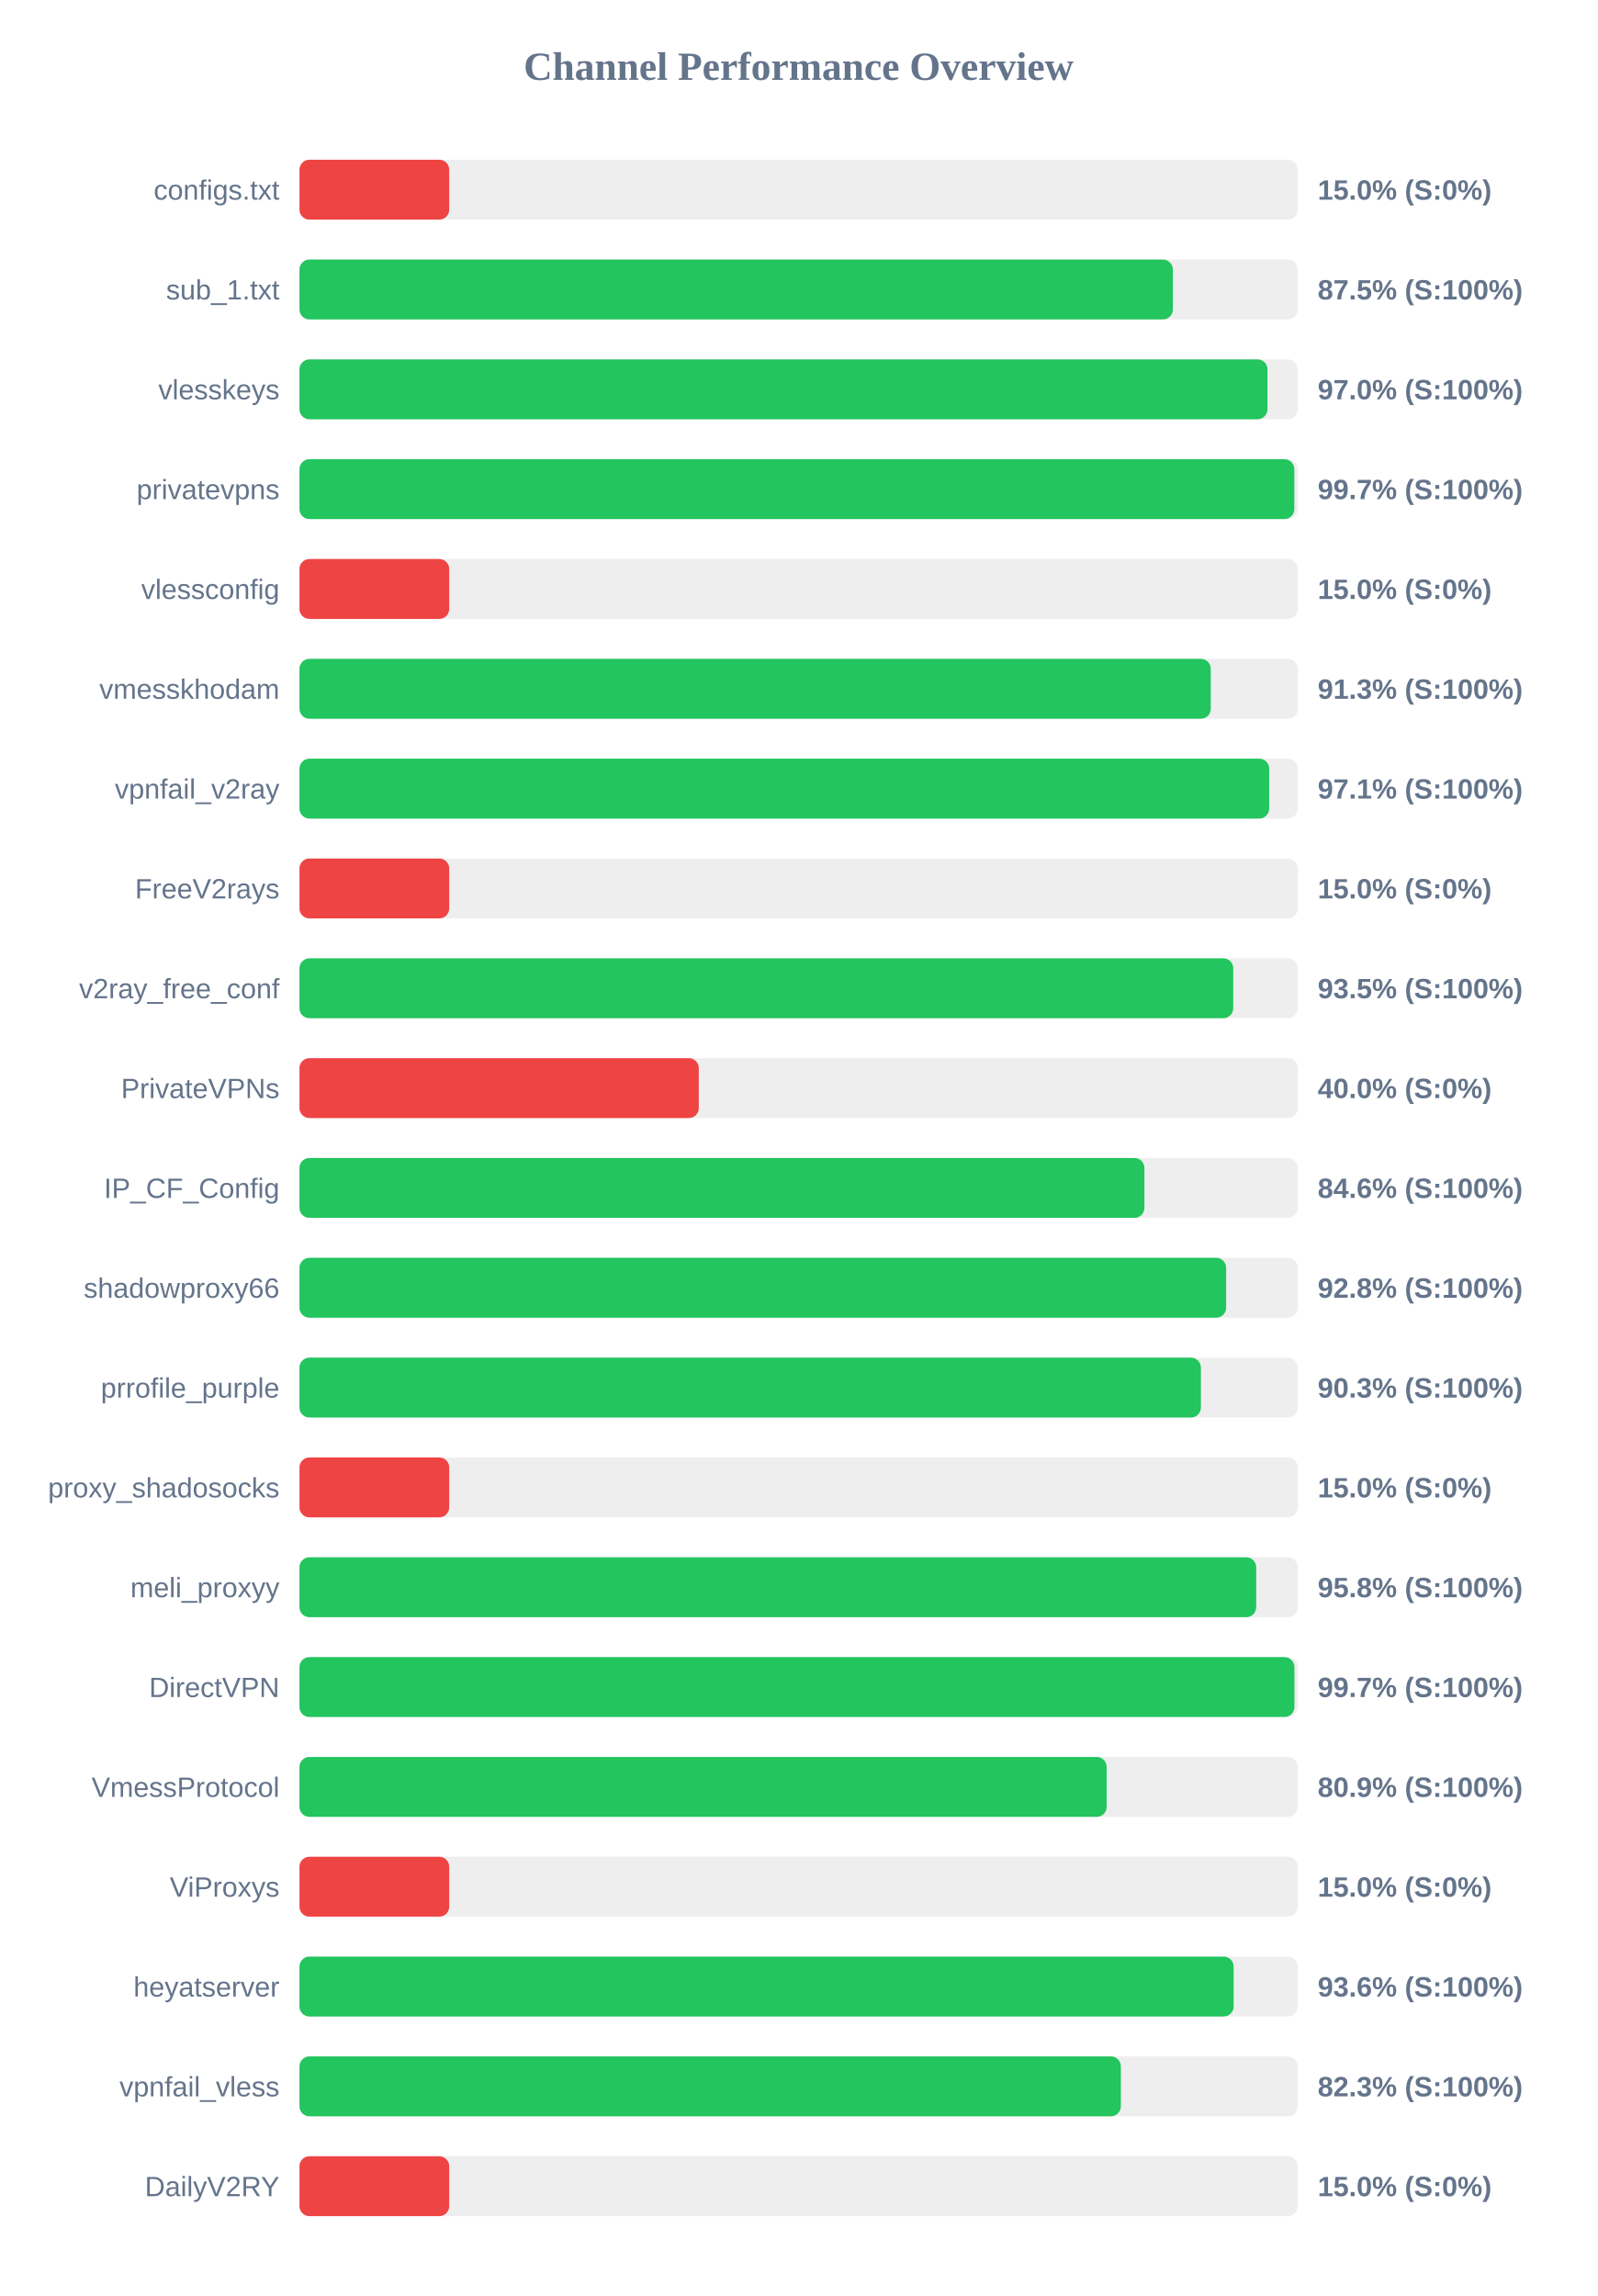
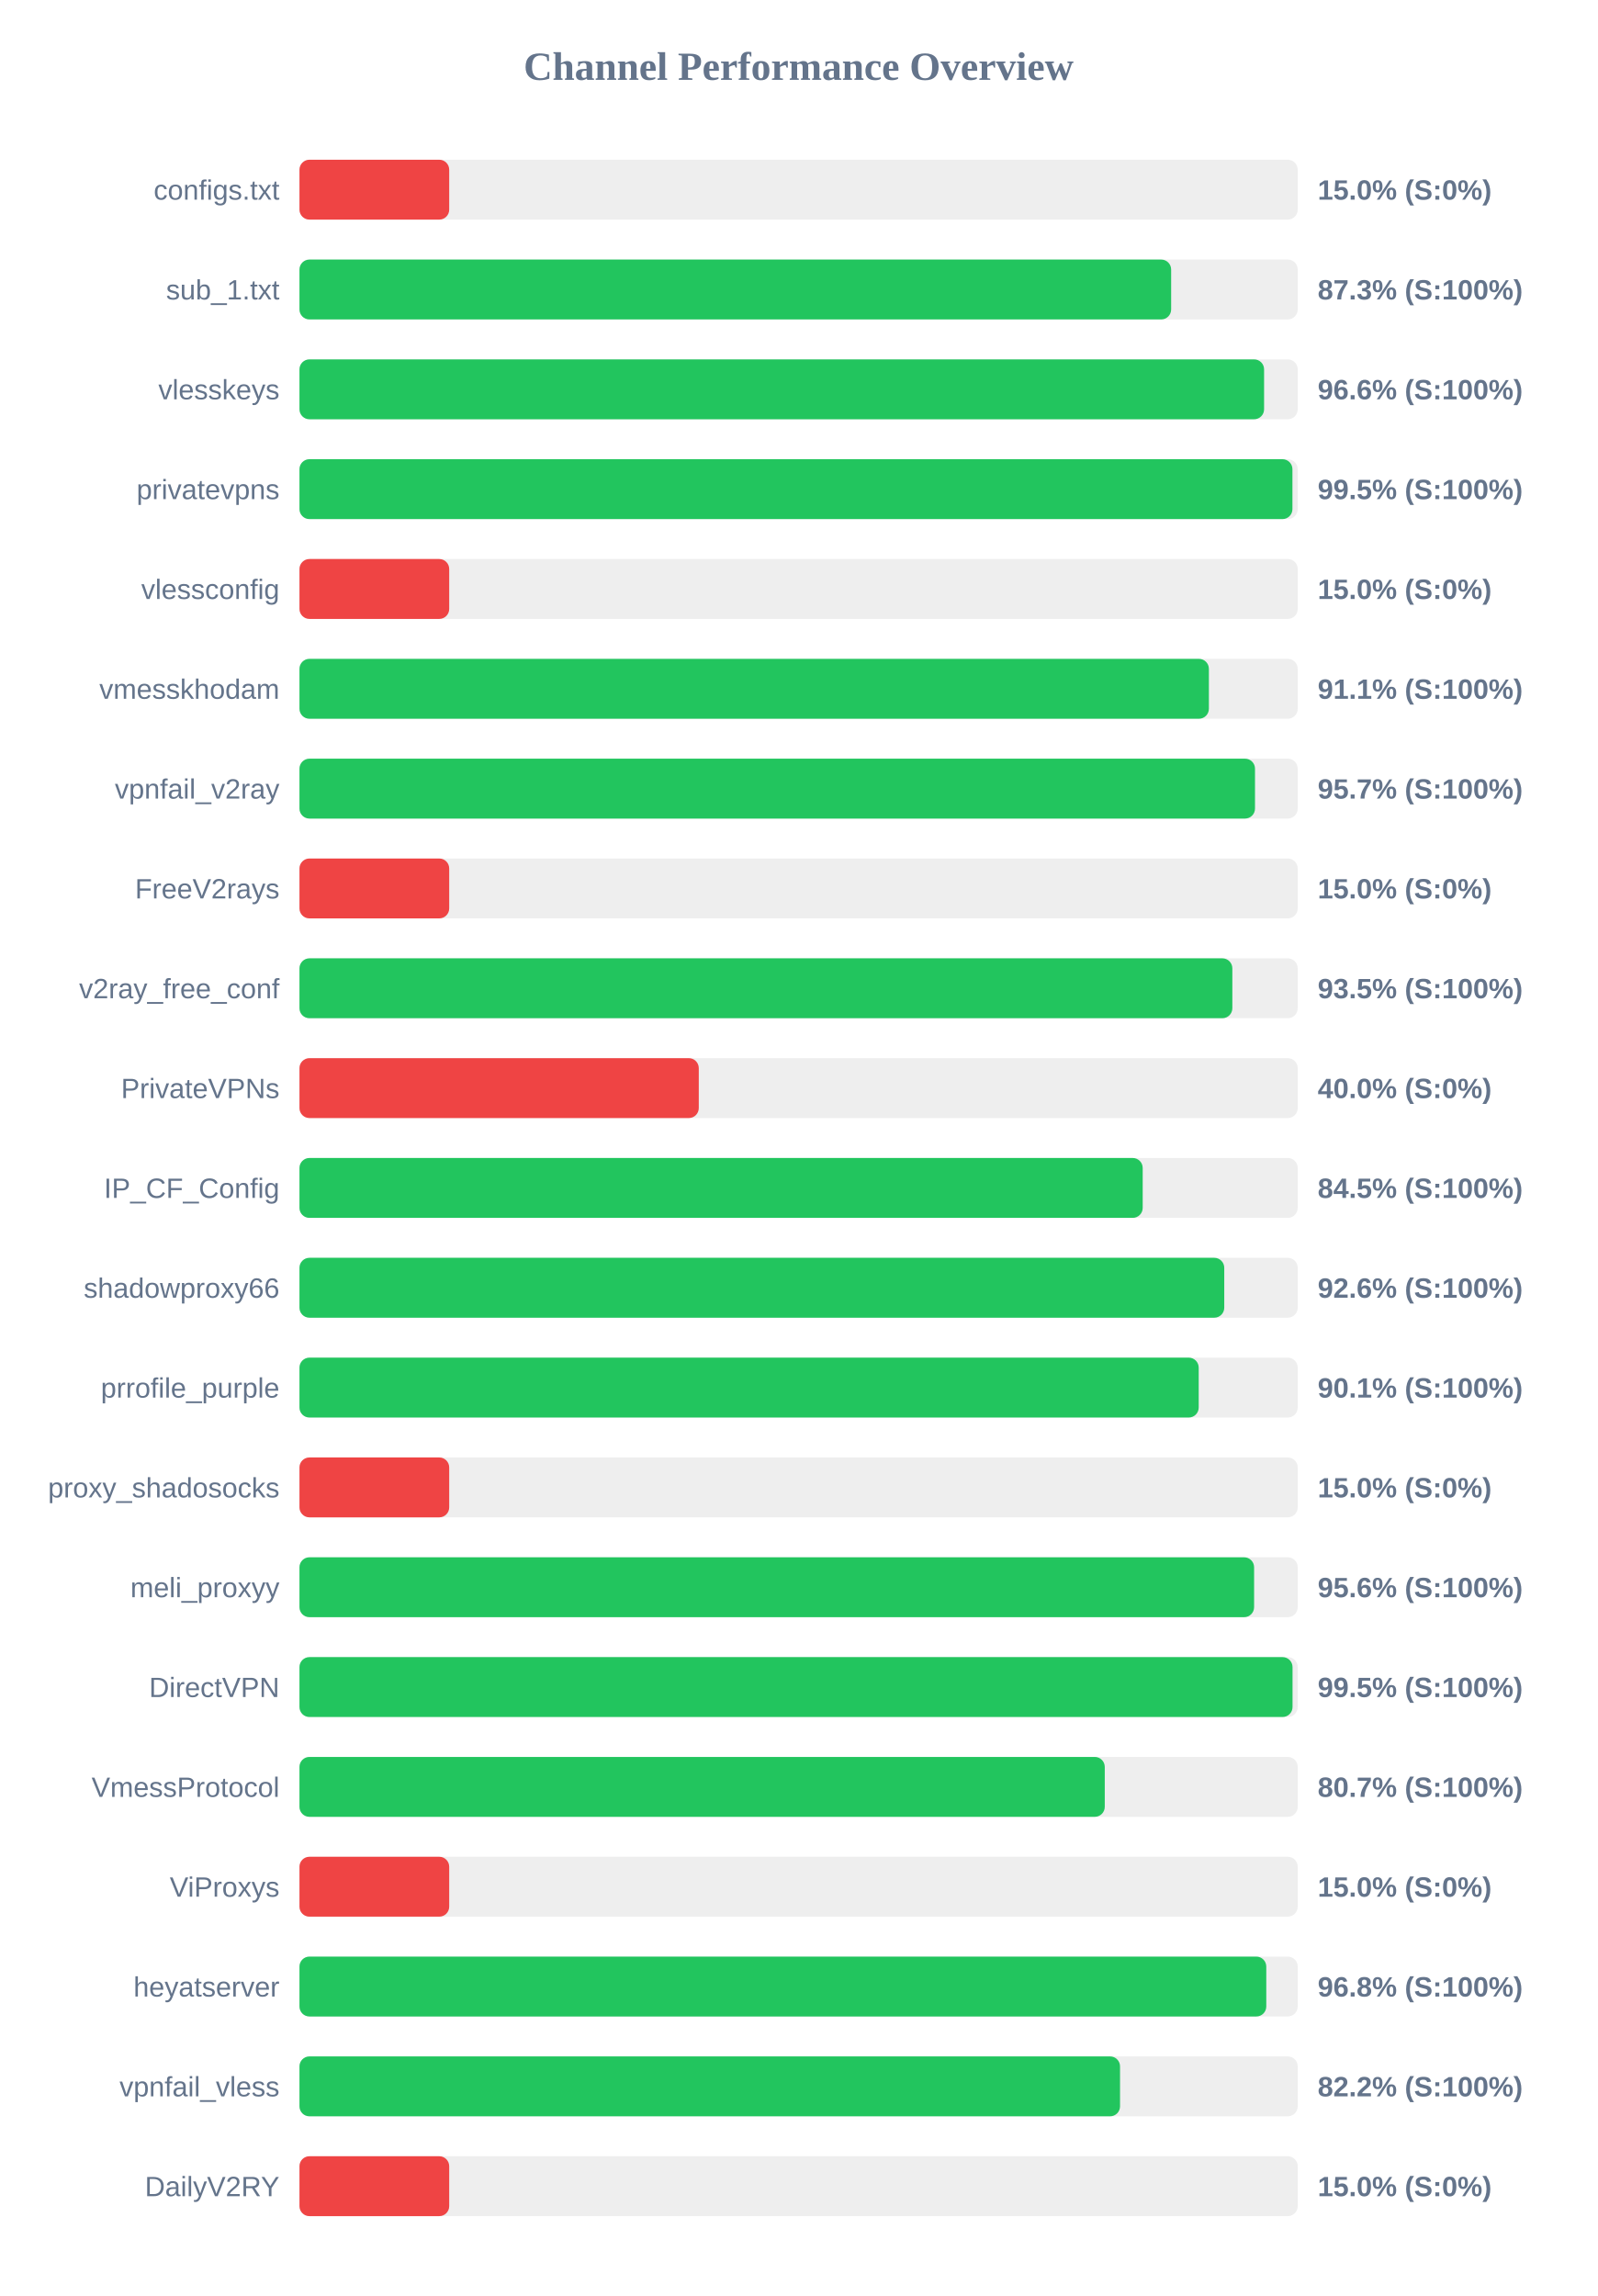
<svg xmlns="http://www.w3.org/2000/svg" width="800" height="1150" version="1.1">
  <style>
        .row { font: 14px Arial; fill: #64748b; }
        .score { font: bold 14px Arial; fill: #64748b; }
    </style>
  <text x="400" y="40" text-anchor="middle" font-size="20px" font-weight="bold" fill="#64748b">Channel Performance Overview</text>
  <rect x="150" y="80" width="500" height="30" fill="#eee" rx="5" />
  <rect x="150" y="80" width="75.0" height="30" fill="#ef4444" rx="5" />
  <text x="140" y="100" text-anchor="end" class="row">configs.txt</text>
  <text x="660" y="100" text-anchor="start" class="score">15.0% (S:0%)</text>
  <rect x="150" y="130" width="500" height="30" fill="#eee" rx="5" />
-   <rect x="150" y="130" width="437.45" height="30" fill="#22c55e" rx="5" />
+   <rect x="150" y="130" width="436.6" height="30" fill="#22c55e" rx="5" />
  <text x="140" y="150" text-anchor="end" class="row">sub_1.txt</text>
-   <text x="660" y="150" text-anchor="start" class="score">87.5% (S:100%)</text>
+   <text x="660" y="150" text-anchor="start" class="score">87.3% (S:100%)</text>
  <rect x="150" y="180" width="500" height="30" fill="#eee" rx="5" />
-   <rect x="150" y="180" width="484.85" height="30" fill="#22c55e" rx="5" />
+   <rect x="150" y="180" width="483.15" height="30" fill="#22c55e" rx="5" />
  <text x="140" y="200" text-anchor="end" class="row">vlesskeys</text>
-   <text x="660" y="200" text-anchor="start" class="score">97.0% (S:100%)</text>
+   <text x="660" y="200" text-anchor="start" class="score">96.6% (S:100%)</text>
  <rect x="150" y="230" width="500" height="30" fill="#eee" rx="5" />
-   <rect x="150" y="230" width="498.3" height="30" fill="#22c55e" rx="5" />
+   <rect x="150" y="230" width="497.35" height="30" fill="#22c55e" rx="5" />
  <text x="140" y="250" text-anchor="end" class="row">privatevpns</text>
-   <text x="660" y="250" text-anchor="start" class="score">99.7% (S:100%)</text>
+   <text x="660" y="250" text-anchor="start" class="score">99.5% (S:100%)</text>
  <rect x="150" y="280" width="500" height="30" fill="#eee" rx="5" />
  <rect x="150" y="280" width="75.0" height="30" fill="#ef4444" rx="5" />
  <text x="140" y="300" text-anchor="end" class="row">vlessconfig</text>
  <text x="660" y="300" text-anchor="start" class="score">15.0% (S:0%)</text>
  <rect x="150" y="330" width="500" height="30" fill="#eee" rx="5" />
-   <rect x="150" y="330" width="456.45" height="30" fill="#22c55e" rx="5" />
+   <rect x="150" y="330" width="455.5" height="30" fill="#22c55e" rx="5" />
  <text x="140" y="350" text-anchor="end" class="row">vmesskhodam</text>
-   <text x="660" y="350" text-anchor="start" class="score">91.3% (S:100%)</text>
+   <text x="660" y="350" text-anchor="start" class="score">91.1% (S:100%)</text>
  <rect x="150" y="380" width="500" height="30" fill="#eee" rx="5" />
-   <rect x="150" y="380" width="485.7" height="30" fill="#22c55e" rx="5" />
+   <rect x="150" y="380" width="478.6" height="30" fill="#22c55e" rx="5" />
  <text x="140" y="400" text-anchor="end" class="row">vpnfail_v2ray</text>
-   <text x="660" y="400" text-anchor="start" class="score">97.1% (S:100%)</text>
+   <text x="660" y="400" text-anchor="start" class="score">95.7% (S:100%)</text>
  <rect x="150" y="430" width="500" height="30" fill="#eee" rx="5" />
  <rect x="150" y="430" width="75.0" height="30" fill="#ef4444" rx="5" />
  <text x="140" y="450" text-anchor="end" class="row">FreeV2rays</text>
  <text x="660" y="450" text-anchor="start" class="score">15.0% (S:0%)</text>
  <rect x="150" y="480" width="500" height="30" fill="#eee" rx="5" />
-   <rect x="150" y="480" width="467.7" height="30" fill="#22c55e" rx="5" />
+   <rect x="150" y="480" width="467.25" height="30" fill="#22c55e" rx="5" />
  <text x="140" y="500" text-anchor="end" class="row">v2ray_free_conf</text>
  <text x="660" y="500" text-anchor="start" class="score">93.5% (S:100%)</text>
  <rect x="150" y="530" width="500" height="30" fill="#eee" rx="5" />
  <rect x="150" y="530" width="200.0" height="30" fill="#ef4444" rx="5" />
  <text x="140" y="550" text-anchor="end" class="row">PrivateVPNs</text>
  <text x="660" y="550" text-anchor="start" class="score">40.0% (S:0%)</text>
  <rect x="150" y="580" width="500" height="30" fill="#eee" rx="5" />
-   <rect x="150" y="580" width="423.2" height="30" fill="#22c55e" rx="5" />
+   <rect x="150" y="580" width="422.35" height="30" fill="#22c55e" rx="5" />
  <text x="140" y="600" text-anchor="end" class="row">IP_CF_Config</text>
-   <text x="660" y="600" text-anchor="start" class="score">84.6% (S:100%)</text>
+   <text x="660" y="600" text-anchor="start" class="score">84.5% (S:100%)</text>
  <rect x="150" y="630" width="500" height="30" fill="#eee" rx="5" />
-   <rect x="150" y="630" width="464.15" height="30" fill="#22c55e" rx="5" />
+   <rect x="150" y="630" width="463.2" height="30" fill="#22c55e" rx="5" />
  <text x="140" y="650" text-anchor="end" class="row">shadowproxy66</text>
-   <text x="660" y="650" text-anchor="start" class="score">92.8% (S:100%)</text>
+   <text x="660" y="650" text-anchor="start" class="score">92.6% (S:100%)</text>
  <rect x="150" y="680" width="500" height="30" fill="#eee" rx="5" />
-   <rect x="150" y="680" width="451.5" height="30" fill="#22c55e" rx="5" />
+   <rect x="150" y="680" width="450.4" height="30" fill="#22c55e" rx="5" />
  <text x="140" y="700" text-anchor="end" class="row">prrofile_purple</text>
-   <text x="660" y="700" text-anchor="start" class="score">90.3% (S:100%)</text>
+   <text x="660" y="700" text-anchor="start" class="score">90.1% (S:100%)</text>
  <rect x="150" y="730" width="500" height="30" fill="#eee" rx="5" />
  <rect x="150" y="730" width="75.0" height="30" fill="#ef4444" rx="5" />
  <text x="140" y="750" text-anchor="end" class="row">proxy_shadosocks</text>
  <text x="660" y="750" text-anchor="start" class="score">15.0% (S:0%)</text>
  <rect x="150" y="780" width="500" height="30" fill="#eee" rx="5" />
-   <rect x="150" y="780" width="479.2" height="30" fill="#22c55e" rx="5" />
+   <rect x="150" y="780" width="478.15" height="30" fill="#22c55e" rx="5" />
  <text x="140" y="800" text-anchor="end" class="row">meli_proxyy</text>
-   <text x="660" y="800" text-anchor="start" class="score">95.8% (S:100%)</text>
+   <text x="660" y="800" text-anchor="start" class="score">95.6% (S:100%)</text>
  <rect x="150" y="830" width="500" height="30" fill="#eee" rx="5" />
-   <rect x="150" y="830" width="498.35" height="30" fill="#22c55e" rx="5" />
+   <rect x="150" y="830" width="497.4" height="30" fill="#22c55e" rx="5" />
  <text x="140" y="850" text-anchor="end" class="row">DirectVPN</text>
-   <text x="660" y="850" text-anchor="start" class="score">99.7% (S:100%)</text>
+   <text x="660" y="850" text-anchor="start" class="score">99.5% (S:100%)</text>
  <rect x="150" y="880" width="500" height="30" fill="#eee" rx="5" />
-   <rect x="150" y="880" width="404.3" height="30" fill="#22c55e" rx="5" />
+   <rect x="150" y="880" width="403.35" height="30" fill="#22c55e" rx="5" />
  <text x="140" y="900" text-anchor="end" class="row">VmessProtocol</text>
-   <text x="660" y="900" text-anchor="start" class="score">80.9% (S:100%)</text>
+   <text x="660" y="900" text-anchor="start" class="score">80.7% (S:100%)</text>
  <rect x="150" y="930" width="500" height="30" fill="#eee" rx="5" />
  <rect x="150" y="930" width="75.0" height="30" fill="#ef4444" rx="5" />
  <text x="140" y="950" text-anchor="end" class="row">ViProxys</text>
  <text x="660" y="950" text-anchor="start" class="score">15.0% (S:0%)</text>
  <rect x="150" y="980" width="500" height="30" fill="#eee" rx="5" />
-   <rect x="150" y="980" width="467.9" height="30" fill="#22c55e" rx="5" />
+   <rect x="150" y="980" width="484.25" height="30" fill="#22c55e" rx="5" />
  <text x="140" y="1000" text-anchor="end" class="row">heyatserver</text>
-   <text x="660" y="1000" text-anchor="start" class="score">93.6% (S:100%)</text>
+   <text x="660" y="1000" text-anchor="start" class="score">96.8% (S:100%)</text>
  <rect x="150" y="1030" width="500" height="30" fill="#eee" rx="5" />
-   <rect x="150" y="1030" width="411.4" height="30" fill="#22c55e" rx="5" />
+   <rect x="150" y="1030" width="411.0" height="30" fill="#22c55e" rx="5" />
  <text x="140" y="1050" text-anchor="end" class="row">vpnfail_vless</text>
-   <text x="660" y="1050" text-anchor="start" class="score">82.3% (S:100%)</text>
+   <text x="660" y="1050" text-anchor="start" class="score">82.2% (S:100%)</text>
  <rect x="150" y="1080" width="500" height="30" fill="#eee" rx="5" />
  <rect x="150" y="1080" width="75.0" height="30" fill="#ef4444" rx="5" />
  <text x="140" y="1100" text-anchor="end" class="row">DailyV2RY</text>
  <text x="660" y="1100" text-anchor="start" class="score">15.0% (S:0%)</text>
</svg>
